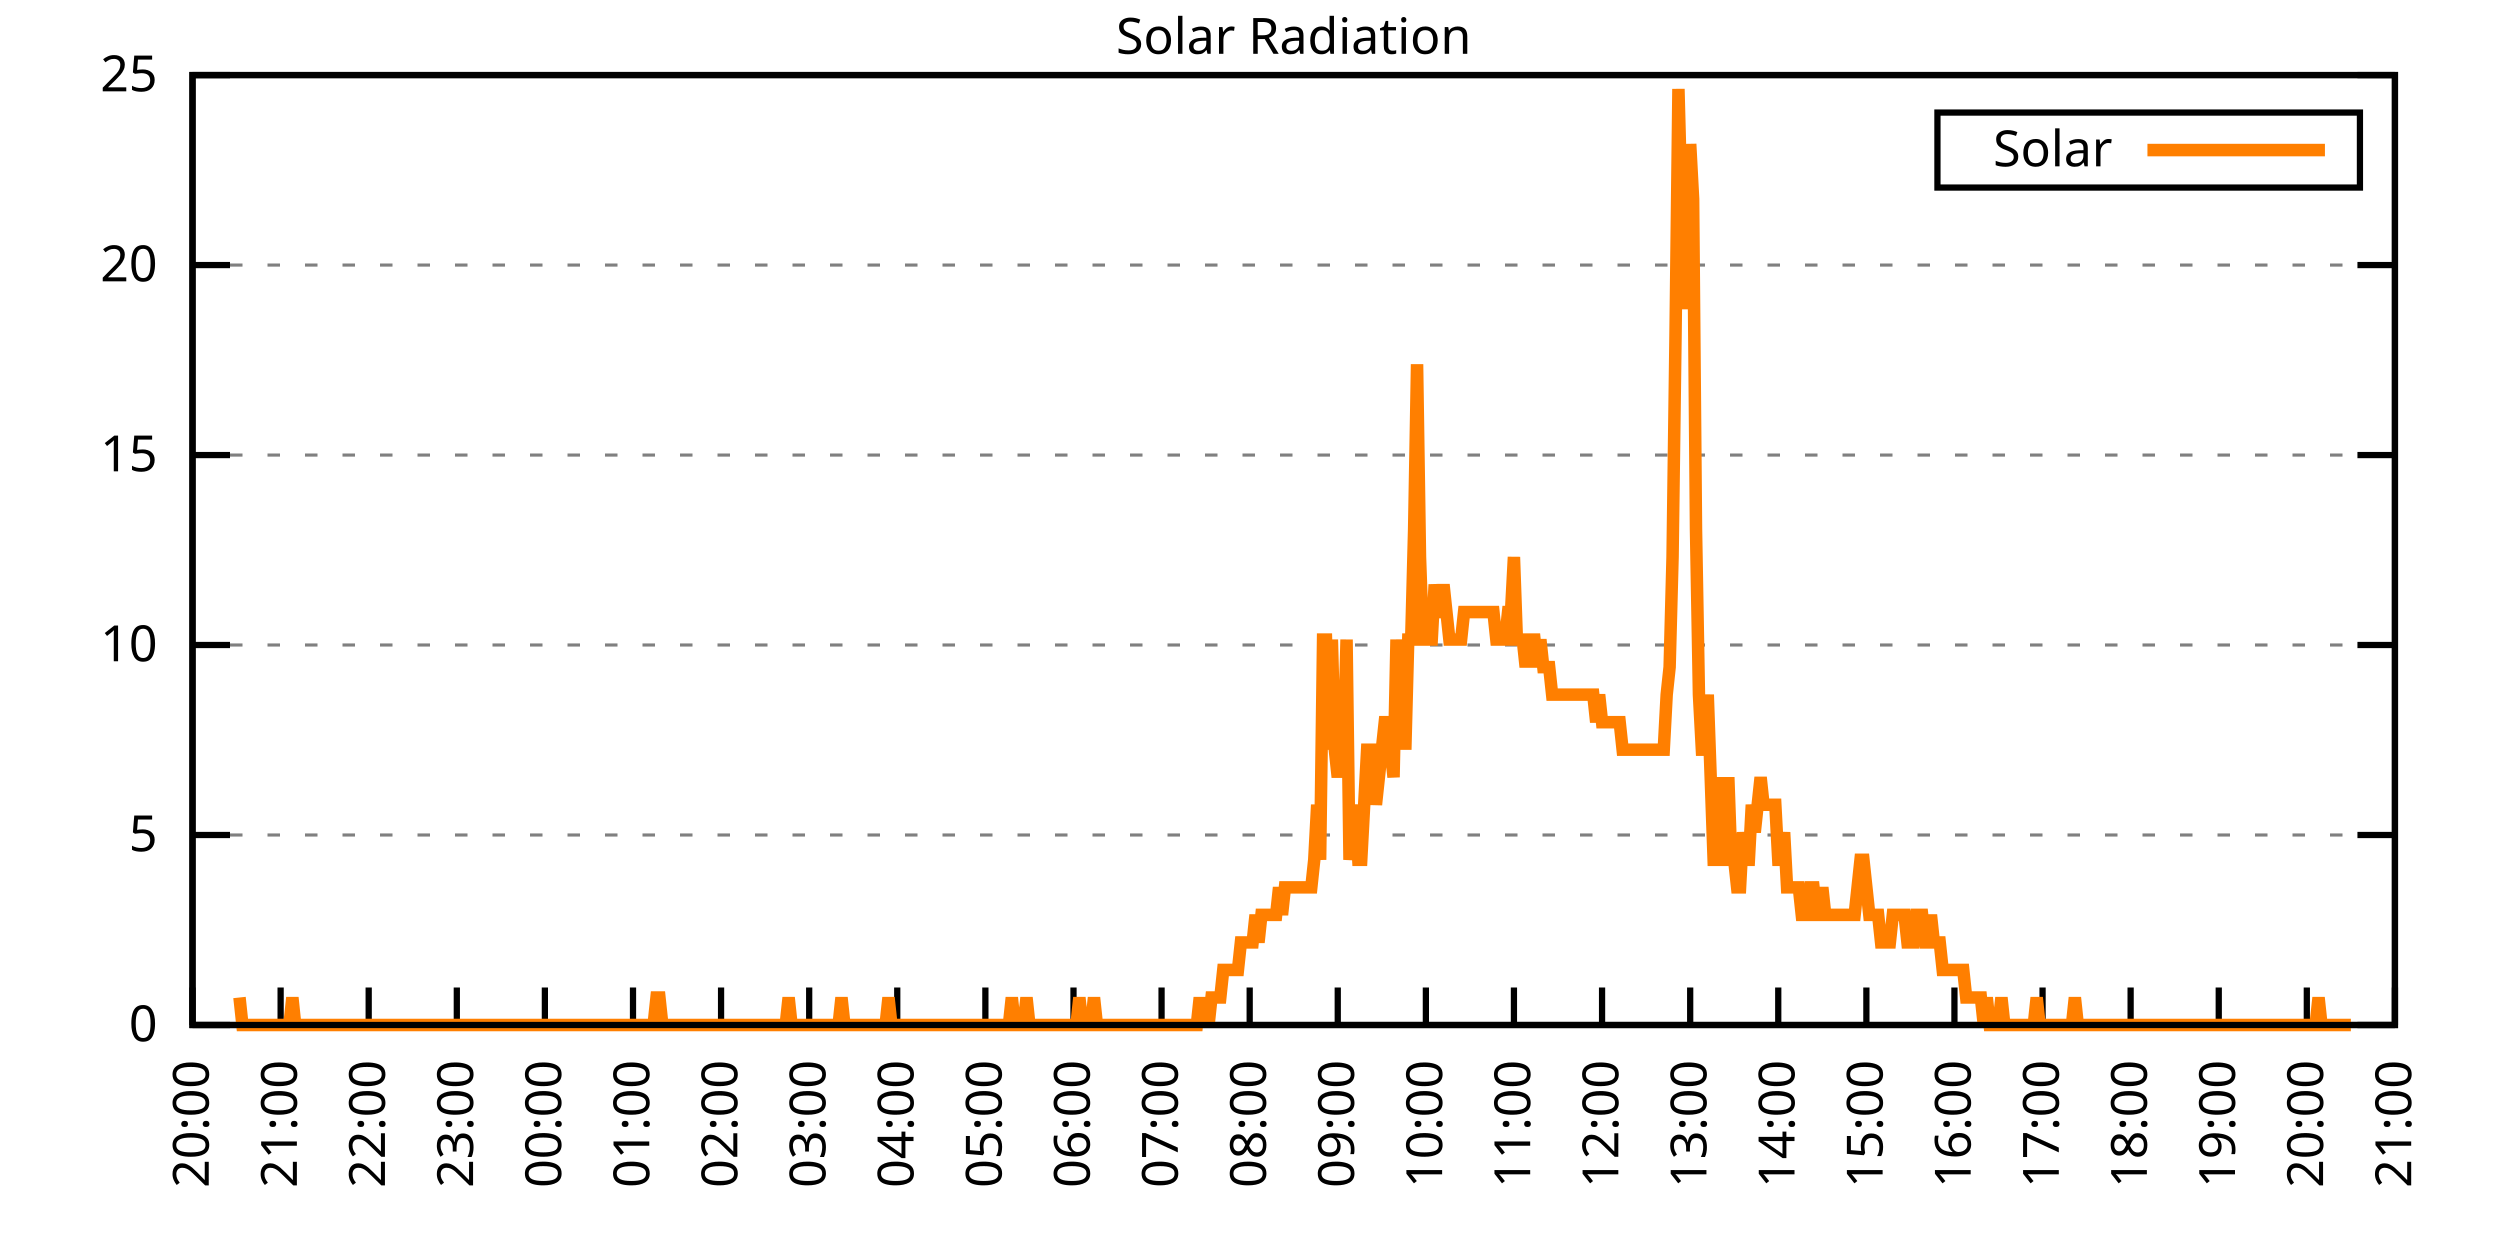
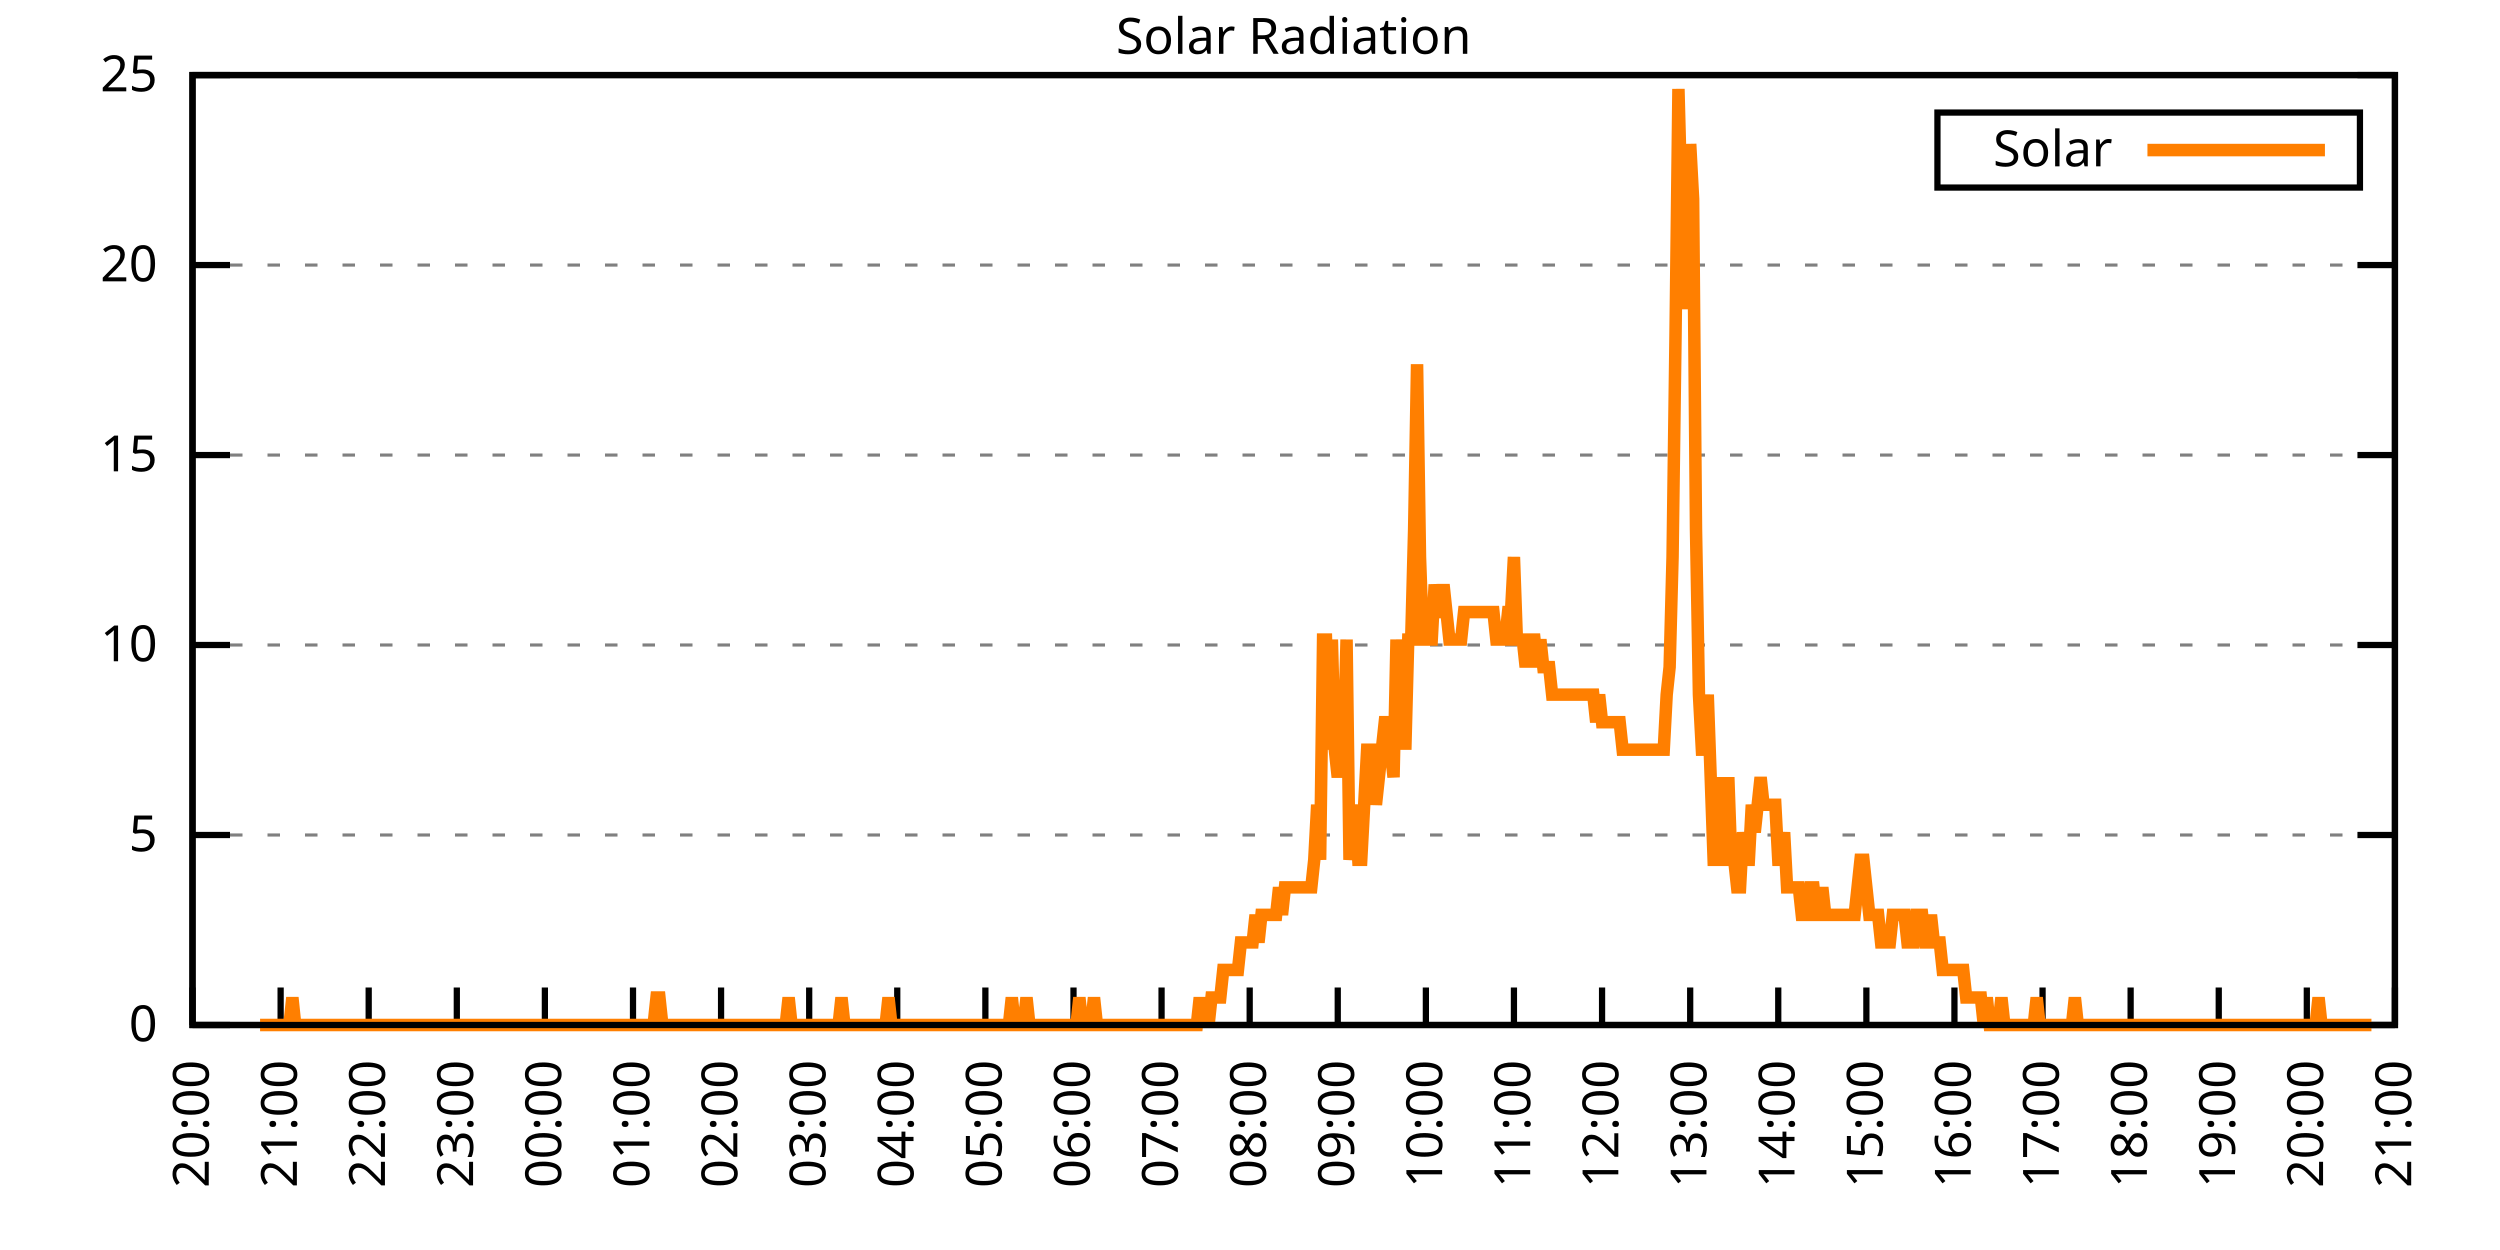
<svg xmlns="http://www.w3.org/2000/svg" xmlns:xlink="http://www.w3.org/1999/xlink" width="400" height="200" viewBox="0 0 400 200">
  <g id="gnuplot_canvas">
    <rect x="0" y="0" width="400" height="200" fill="none" />
    <defs>
      <circle id="gpDot" r="0.5" stroke-width="0.5" stroke="currentColor" />
      <path id="gpPt0" stroke-width="0.333" stroke="currentColor" d="M-1,0 h2 M0,-1 v2" />
      <path id="gpPt1" stroke-width="0.333" stroke="currentColor" d="M-1,-1 L1,1 M1,-1 L-1,1" />
      <path id="gpPt2" stroke-width="0.333" stroke="currentColor" d="M-1,0 L1,0 M0,-1 L0,1 M-1,-1 L1,1 M-1,1 L1,-1" />
      <rect id="gpPt3" stroke-width="0.333" stroke="currentColor" x="-1" y="-1" width="2" height="2" />
      <rect id="gpPt4" stroke-width="0.333" stroke="currentColor" fill="currentColor" x="-1" y="-1" width="2" height="2" />
      <circle id="gpPt5" stroke-width="0.333" stroke="currentColor" cx="0" cy="0" r="1" />
      <use xlink:href="#gpPt5" id="gpPt6" fill="currentColor" stroke="none" />
      <path id="gpPt7" stroke-width="0.333" stroke="currentColor" d="M0,-1.33 L-1.33,0.67 L1.33,0.67 z" />
      <use xlink:href="#gpPt7" id="gpPt8" fill="currentColor" stroke="none" />
      <use xlink:href="#gpPt7" id="gpPt9" stroke="currentColor" transform="rotate(180)" />
      <use xlink:href="#gpPt9" id="gpPt10" fill="currentColor" stroke="none" />
      <use xlink:href="#gpPt3" id="gpPt11" stroke="currentColor" transform="rotate(45)" />
      <use xlink:href="#gpPt11" id="gpPt12" fill="currentColor" stroke="none" />
      <path id="gpPt13" stroke-width="0.333" stroke="currentColor" d="M0,1.330 L1.265,0.411 L0.782,-1.067 L-0.782,-1.076 L-1.265,0.411 z" />
      <use xlink:href="#gpPt13" id="gpPt14" fill="currentColor" stroke="none" />
      <filter id="textbox" filterUnits="objectBoundingBox" x="0" y="0" height="1" width="1">
        <feFlood flood-color="white" flood-opacity="1" result="bgnd" />
        <feComposite in="SourceGraphic" in2="bgnd" operator="atop" />
      </filter>
      <filter id="greybox" filterUnits="objectBoundingBox" x="0" y="0" height="1" width="1">
        <feFlood flood-color="lightgrey" flood-opacity="1" result="grey" />
        <feComposite in="SourceGraphic" in2="grey" operator="atop" />
      </filter>
    </defs>
    <g fill="none" color="white" stroke="currentColor" stroke-width="1.00" stroke-linecap="butt" stroke-linejoin="miter">
</g>
    <g fill="none" color="black" stroke="currentColor" stroke-width="1.00" stroke-linecap="butt" stroke-linejoin="miter">
      <g stroke="none" shape-rendering="crispEdges">
        <polygon fill="rgb(255, 255, 255)" points="30.80,164.00 383.18,164.00 383.18,12.02 30.80,12.02 " />
      </g>
    </g>
    <g fill="none" color="black" stroke="currentColor" stroke-width="1.00" stroke-linecap="butt" stroke-linejoin="miter">
</g>
    <g fill="none" color="black" stroke="black" stroke-width="0.50" stroke-linecap="butt" stroke-linejoin="miter">
</g>
    <g fill="none" color="gray" stroke="currentColor" stroke-width="0.50" stroke-linecap="butt" stroke-linejoin="miter">
      <path stroke="gray" stroke-dasharray="2,4" class="gridline" d="M30.80,164.00 L383.19,164.00  " />
    </g>
    <g fill="none" color="gray" stroke="gray" stroke-width="1.00" stroke-linecap="butt" stroke-linejoin="miter">
</g>
    <g fill="none" color="black" stroke="currentColor" stroke-width="1.00" stroke-linecap="butt" stroke-linejoin="miter">
      <path stroke="black" d="M30.80,164.00 L36.80,164.00 M383.19,164.00 L377.19,164.00  " />
      <g transform="translate(25.20,166.60)" stroke="none" fill="black" font-family="Sans" font-size="8.00" text-anchor="end">
        <text>
          <tspan font-family="Sans"> 0</tspan>
        </text>
      </g>
    </g>
    <g fill="none" color="black" stroke="currentColor" stroke-width="1.00" stroke-linecap="butt" stroke-linejoin="miter">
</g>
    <g fill="none" color="black" stroke="black" stroke-width="0.50" stroke-linecap="butt" stroke-linejoin="miter">
</g>
    <g fill="none" color="gray" stroke="currentColor" stroke-width="0.50" stroke-linecap="butt" stroke-linejoin="miter">
      <path stroke="gray" stroke-dasharray="2,4" class="gridline" d="M30.80,133.60 L383.19,133.60  " />
    </g>
    <g fill="none" color="gray" stroke="gray" stroke-width="1.00" stroke-linecap="butt" stroke-linejoin="miter">
</g>
    <g fill="none" color="black" stroke="currentColor" stroke-width="1.00" stroke-linecap="butt" stroke-linejoin="miter">
      <path stroke="black" d="M30.80,133.60 L36.80,133.60 M383.19,133.60 L377.19,133.60  " />
      <g transform="translate(25.20,136.20)" stroke="none" fill="black" font-family="Sans" font-size="8.00" text-anchor="end">
        <text>
          <tspan font-family="Sans"> 5</tspan>
        </text>
      </g>
    </g>
    <g fill="none" color="black" stroke="currentColor" stroke-width="1.00" stroke-linecap="butt" stroke-linejoin="miter">
</g>
    <g fill="none" color="black" stroke="black" stroke-width="0.50" stroke-linecap="butt" stroke-linejoin="miter">
</g>
    <g fill="none" color="gray" stroke="currentColor" stroke-width="0.50" stroke-linecap="butt" stroke-linejoin="miter">
      <path stroke="gray" stroke-dasharray="2,4" class="gridline" d="M30.80,103.20 L383.19,103.20  " />
    </g>
    <g fill="none" color="gray" stroke="gray" stroke-width="1.00" stroke-linecap="butt" stroke-linejoin="miter">
</g>
    <g fill="none" color="black" stroke="currentColor" stroke-width="1.00" stroke-linecap="butt" stroke-linejoin="miter">
      <path stroke="black" d="M30.80,103.20 L36.80,103.20 M383.19,103.20 L377.19,103.20  " />
      <g transform="translate(25.20,105.80)" stroke="none" fill="black" font-family="Sans" font-size="8.00" text-anchor="end">
        <text>
          <tspan font-family="Sans"> 10</tspan>
        </text>
      </g>
    </g>
    <g fill="none" color="black" stroke="currentColor" stroke-width="1.00" stroke-linecap="butt" stroke-linejoin="miter">
</g>
    <g fill="none" color="black" stroke="black" stroke-width="0.50" stroke-linecap="butt" stroke-linejoin="miter">
</g>
    <g fill="none" color="gray" stroke="currentColor" stroke-width="0.50" stroke-linecap="butt" stroke-linejoin="miter">
      <path stroke="gray" stroke-dasharray="2,4" class="gridline" d="M30.80,72.81 L383.19,72.81  " />
    </g>
    <g fill="none" color="gray" stroke="gray" stroke-width="1.00" stroke-linecap="butt" stroke-linejoin="miter">
</g>
    <g fill="none" color="black" stroke="currentColor" stroke-width="1.00" stroke-linecap="butt" stroke-linejoin="miter">
      <path stroke="black" d="M30.80,72.81 L36.80,72.81 M383.19,72.81 L377.19,72.81  " />
      <g transform="translate(25.20,75.41)" stroke="none" fill="black" font-family="Sans" font-size="8.00" text-anchor="end">
        <text>
          <tspan font-family="Sans"> 15</tspan>
        </text>
      </g>
    </g>
    <g fill="none" color="black" stroke="currentColor" stroke-width="1.00" stroke-linecap="butt" stroke-linejoin="miter">
</g>
    <g fill="none" color="black" stroke="black" stroke-width="0.50" stroke-linecap="butt" stroke-linejoin="miter">
</g>
    <g fill="none" color="gray" stroke="currentColor" stroke-width="0.50" stroke-linecap="butt" stroke-linejoin="miter">
      <path stroke="gray" stroke-dasharray="2,4" class="gridline" d="M30.80,42.41 L383.19,42.41  " />
    </g>
    <g fill="none" color="gray" stroke="gray" stroke-width="1.00" stroke-linecap="butt" stroke-linejoin="miter">
</g>
    <g fill="none" color="black" stroke="currentColor" stroke-width="1.00" stroke-linecap="butt" stroke-linejoin="miter">
      <path stroke="black" d="M30.80,42.41 L36.80,42.41 M383.19,42.41 L377.19,42.41  " />
      <g transform="translate(25.20,45.01)" stroke="none" fill="black" font-family="Sans" font-size="8.00" text-anchor="end">
        <text>
          <tspan font-family="Sans"> 20</tspan>
        </text>
      </g>
    </g>
    <g fill="none" color="black" stroke="currentColor" stroke-width="1.00" stroke-linecap="butt" stroke-linejoin="miter">
</g>
    <g fill="none" color="black" stroke="black" stroke-width="0.50" stroke-linecap="butt" stroke-linejoin="miter">
</g>
    <g fill="none" color="gray" stroke="currentColor" stroke-width="0.50" stroke-linecap="butt" stroke-linejoin="miter">
      <path stroke="gray" stroke-dasharray="2,4" class="gridline" d="M30.80,12.01 L383.19,12.01  " />
    </g>
    <g fill="none" color="gray" stroke="gray" stroke-width="1.00" stroke-linecap="butt" stroke-linejoin="miter">
</g>
    <g fill="none" color="black" stroke="currentColor" stroke-width="1.00" stroke-linecap="butt" stroke-linejoin="miter">
      <path stroke="black" d="M30.80,12.01 L36.80,12.01 M383.19,12.01 L377.19,12.01  " />
      <g transform="translate(25.20,14.61)" stroke="none" fill="black" font-family="Sans" font-size="8.00" text-anchor="end">
        <text>
          <tspan font-family="Sans"> 25</tspan>
        </text>
      </g>
    </g>
    <g fill="none" color="black" stroke="currentColor" stroke-width="1.00" stroke-linecap="butt" stroke-linejoin="miter">
      <path stroke="black" d="M30.80,164.00 L30.80,158.00  " />
      <g transform="translate(33.40,169.60) rotate(270.00)" stroke="none" fill="black" font-family="Sans" font-size="8.00" text-anchor="end">
        <text>
          <tspan font-family="Sans">20:00</tspan>
        </text>
      </g>
    </g>
    <g fill="none" color="black" stroke="currentColor" stroke-width="1.00" stroke-linecap="butt" stroke-linejoin="miter">
      <path stroke="black" d="M44.90,164.00 L44.90,158.00  " />
      <g transform="translate(47.50,169.60) rotate(270.00)" stroke="none" fill="black" font-family="Sans" font-size="8.00" text-anchor="end">
        <text>
          <tspan font-family="Sans">21:00</tspan>
        </text>
      </g>
    </g>
    <g fill="none" color="black" stroke="currentColor" stroke-width="1.00" stroke-linecap="butt" stroke-linejoin="miter">
      <path stroke="black" d="M58.99,164.00 L58.99,158.00  " />
      <g transform="translate(61.59,169.60) rotate(270.00)" stroke="none" fill="black" font-family="Sans" font-size="8.00" text-anchor="end">
        <text>
          <tspan font-family="Sans">22:00</tspan>
        </text>
      </g>
    </g>
    <g fill="none" color="black" stroke="currentColor" stroke-width="1.00" stroke-linecap="butt" stroke-linejoin="miter">
      <path stroke="black" d="M73.09,164.00 L73.09,158.00  " />
      <g transform="translate(75.69,169.60) rotate(270.00)" stroke="none" fill="black" font-family="Sans" font-size="8.00" text-anchor="end">
        <text>
          <tspan font-family="Sans">23:00</tspan>
        </text>
      </g>
    </g>
    <g fill="none" color="black" stroke="currentColor" stroke-width="1.00" stroke-linecap="butt" stroke-linejoin="miter">
      <path stroke="black" d="M87.18,164.00 L87.18,158.00  " />
      <g transform="translate(89.78,169.60) rotate(270.00)" stroke="none" fill="black" font-family="Sans" font-size="8.00" text-anchor="end">
        <text>
          <tspan font-family="Sans">00:00</tspan>
        </text>
      </g>
    </g>
    <g fill="none" color="black" stroke="currentColor" stroke-width="1.00" stroke-linecap="butt" stroke-linejoin="miter">
      <path stroke="black" d="M101.28,164.00 L101.28,158.00  " />
      <g transform="translate(103.88,169.60) rotate(270.00)" stroke="none" fill="black" font-family="Sans" font-size="8.00" text-anchor="end">
        <text>
          <tspan font-family="Sans">01:00</tspan>
        </text>
      </g>
    </g>
    <g fill="none" color="black" stroke="currentColor" stroke-width="1.00" stroke-linecap="butt" stroke-linejoin="miter">
      <path stroke="black" d="M115.37,164.00 L115.37,158.00  " />
      <g transform="translate(117.97,169.60) rotate(270.00)" stroke="none" fill="black" font-family="Sans" font-size="8.00" text-anchor="end">
        <text>
          <tspan font-family="Sans">02:00</tspan>
        </text>
      </g>
    </g>
    <g fill="none" color="black" stroke="currentColor" stroke-width="1.00" stroke-linecap="butt" stroke-linejoin="miter">
      <path stroke="black" d="M129.47,164.00 L129.47,158.00  " />
      <g transform="translate(132.07,169.60) rotate(270.00)" stroke="none" fill="black" font-family="Sans" font-size="8.00" text-anchor="end">
        <text>
          <tspan font-family="Sans">03:00</tspan>
        </text>
      </g>
    </g>
    <g fill="none" color="black" stroke="currentColor" stroke-width="1.00" stroke-linecap="butt" stroke-linejoin="miter">
      <path stroke="black" d="M143.56,164.00 L143.56,158.00  " />
      <g transform="translate(146.16,169.60) rotate(270.00)" stroke="none" fill="black" font-family="Sans" font-size="8.00" text-anchor="end">
        <text>
          <tspan font-family="Sans">04:00</tspan>
        </text>
      </g>
    </g>
    <g fill="none" color="black" stroke="currentColor" stroke-width="1.00" stroke-linecap="butt" stroke-linejoin="miter">
      <path stroke="black" d="M157.66,164.00 L157.66,158.00  " />
      <g transform="translate(160.26,169.60) rotate(270.00)" stroke="none" fill="black" font-family="Sans" font-size="8.00" text-anchor="end">
        <text>
          <tspan font-family="Sans">05:00</tspan>
        </text>
      </g>
    </g>
    <g fill="none" color="black" stroke="currentColor" stroke-width="1.00" stroke-linecap="butt" stroke-linejoin="miter">
      <path stroke="black" d="M171.76,164.00 L171.76,158.00  " />
      <g transform="translate(174.36,169.60) rotate(270.00)" stroke="none" fill="black" font-family="Sans" font-size="8.00" text-anchor="end">
        <text>
          <tspan font-family="Sans">06:00</tspan>
        </text>
      </g>
    </g>
    <g fill="none" color="black" stroke="currentColor" stroke-width="1.00" stroke-linecap="butt" stroke-linejoin="miter">
      <path stroke="black" d="M185.85,164.00 L185.85,158.00  " />
      <g transform="translate(188.45,169.60) rotate(270.00)" stroke="none" fill="black" font-family="Sans" font-size="8.00" text-anchor="end">
        <text>
          <tspan font-family="Sans">07:00</tspan>
        </text>
      </g>
    </g>
    <g fill="none" color="black" stroke="currentColor" stroke-width="1.00" stroke-linecap="butt" stroke-linejoin="miter">
      <path stroke="black" d="M199.95,164.00 L199.95,158.00  " />
      <g transform="translate(202.55,169.60) rotate(270.00)" stroke="none" fill="black" font-family="Sans" font-size="8.00" text-anchor="end">
        <text>
          <tspan font-family="Sans">08:00</tspan>
        </text>
      </g>
    </g>
    <g fill="none" color="black" stroke="currentColor" stroke-width="1.00" stroke-linecap="butt" stroke-linejoin="miter">
      <path stroke="black" d="M214.04,164.00 L214.04,158.00  " />
      <g transform="translate(216.64,169.60) rotate(270.00)" stroke="none" fill="black" font-family="Sans" font-size="8.00" text-anchor="end">
        <text>
          <tspan font-family="Sans">09:00</tspan>
        </text>
      </g>
    </g>
    <g fill="none" color="black" stroke="currentColor" stroke-width="1.00" stroke-linecap="butt" stroke-linejoin="miter">
      <path stroke="black" d="M228.14,164.00 L228.14,158.00  " />
      <g transform="translate(230.74,169.60) rotate(270.00)" stroke="none" fill="black" font-family="Sans" font-size="8.00" text-anchor="end">
        <text>
          <tspan font-family="Sans">10:00</tspan>
        </text>
      </g>
    </g>
    <g fill="none" color="black" stroke="currentColor" stroke-width="1.00" stroke-linecap="butt" stroke-linejoin="miter">
      <path stroke="black" d="M242.23,164.00 L242.23,158.00  " />
      <g transform="translate(244.83,169.60) rotate(270.00)" stroke="none" fill="black" font-family="Sans" font-size="8.00" text-anchor="end">
        <text>
          <tspan font-family="Sans">11:00</tspan>
        </text>
      </g>
    </g>
    <g fill="none" color="black" stroke="currentColor" stroke-width="1.00" stroke-linecap="butt" stroke-linejoin="miter">
      <path stroke="black" d="M256.33,164.00 L256.33,158.00  " />
      <g transform="translate(258.93,169.60) rotate(270.00)" stroke="none" fill="black" font-family="Sans" font-size="8.00" text-anchor="end">
        <text>
          <tspan font-family="Sans">12:00</tspan>
        </text>
      </g>
    </g>
    <g fill="none" color="black" stroke="currentColor" stroke-width="1.00" stroke-linecap="butt" stroke-linejoin="miter">
      <path stroke="black" d="M270.43,164.00 L270.43,158.00  " />
      <g transform="translate(273.03,169.60) rotate(270.00)" stroke="none" fill="black" font-family="Sans" font-size="8.00" text-anchor="end">
        <text>
          <tspan font-family="Sans">13:00</tspan>
        </text>
      </g>
    </g>
    <g fill="none" color="black" stroke="currentColor" stroke-width="1.00" stroke-linecap="butt" stroke-linejoin="miter">
      <path stroke="black" d="M284.52,164.00 L284.52,158.00  " />
      <g transform="translate(287.12,169.60) rotate(270.00)" stroke="none" fill="black" font-family="Sans" font-size="8.00" text-anchor="end">
        <text>
          <tspan font-family="Sans">14:00</tspan>
        </text>
      </g>
    </g>
    <g fill="none" color="black" stroke="currentColor" stroke-width="1.00" stroke-linecap="butt" stroke-linejoin="miter">
      <path stroke="black" d="M298.62,164.00 L298.62,158.00  " />
      <g transform="translate(301.22,169.60) rotate(270.00)" stroke="none" fill="black" font-family="Sans" font-size="8.00" text-anchor="end">
        <text>
          <tspan font-family="Sans">15:00</tspan>
        </text>
      </g>
    </g>
    <g fill="none" color="black" stroke="currentColor" stroke-width="1.00" stroke-linecap="butt" stroke-linejoin="miter">
      <path stroke="black" d="M312.71,164.00 L312.71,158.00  " />
      <g transform="translate(315.31,169.60) rotate(270.00)" stroke="none" fill="black" font-family="Sans" font-size="8.00" text-anchor="end">
        <text>
          <tspan font-family="Sans">16:00</tspan>
        </text>
      </g>
    </g>
    <g fill="none" color="black" stroke="currentColor" stroke-width="1.00" stroke-linecap="butt" stroke-linejoin="miter">
      <path stroke="black" d="M326.81,164.00 L326.81,158.00  " />
      <g transform="translate(329.41,169.60) rotate(270.00)" stroke="none" fill="black" font-family="Sans" font-size="8.00" text-anchor="end">
        <text>
          <tspan font-family="Sans">17:00</tspan>
        </text>
      </g>
    </g>
    <g fill="none" color="black" stroke="currentColor" stroke-width="1.00" stroke-linecap="butt" stroke-linejoin="miter">
      <path stroke="black" d="M340.90,164.00 L340.90,158.00  " />
      <g transform="translate(343.50,169.60) rotate(270.00)" stroke="none" fill="black" font-family="Sans" font-size="8.00" text-anchor="end">
        <text>
          <tspan font-family="Sans">18:00</tspan>
        </text>
      </g>
    </g>
    <g fill="none" color="black" stroke="currentColor" stroke-width="1.00" stroke-linecap="butt" stroke-linejoin="miter">
      <path stroke="black" d="M355.00,164.00 L355.00,158.00  " />
      <g transform="translate(357.60,169.60) rotate(270.00)" stroke="none" fill="black" font-family="Sans" font-size="8.00" text-anchor="end">
        <text>
          <tspan font-family="Sans">19:00</tspan>
        </text>
      </g>
    </g>
    <g fill="none" color="black" stroke="currentColor" stroke-width="1.00" stroke-linecap="butt" stroke-linejoin="miter">
      <path stroke="black" d="M369.09,164.00 L369.09,158.00  " />
      <g transform="translate(371.69,169.60) rotate(270.00)" stroke="none" fill="black" font-family="Sans" font-size="8.00" text-anchor="end">
        <text>
          <tspan font-family="Sans">20:00</tspan>
        </text>
      </g>
    </g>
    <g fill="none" color="black" stroke="currentColor" stroke-width="1.00" stroke-linecap="butt" stroke-linejoin="miter">
      <path stroke="black" d="M383.19,164.00 L383.19,158.00  " />
      <g transform="translate(385.79,169.60) rotate(270.00)" stroke="none" fill="black" font-family="Sans" font-size="8.00" text-anchor="end">
        <text>
          <tspan font-family="Sans">21:00</tspan>
        </text>
      </g>
    </g>
    <g fill="none" color="black" stroke="currentColor" stroke-width="1.00" stroke-linecap="butt" stroke-linejoin="miter">
</g>
    <g fill="none" color="black" stroke="currentColor" stroke-width="1.00" stroke-linecap="butt" stroke-linejoin="miter">
      <path stroke="black" d="M30.80,12.01 L30.80,164.00 L383.19,164.00 L383.19,12.01 L30.80,12.01 Z  " />
    </g>
    <g fill="none" color="black" stroke="currentColor" stroke-width="1.00" stroke-linecap="butt" stroke-linejoin="miter">
</g>
    <g fill="none" color="black" stroke="currentColor" stroke-width="1.00" stroke-linecap="butt" stroke-linejoin="miter">
      <path stroke="black" d="M309.99,30.01 L309.99,18.01 L377.59,18.01 L377.59,30.01 L309.99,30.01 Z  " />
    </g>
    <g id="Solar_Radiation_plot_1">
      <g fill="none" color="white" stroke="black" stroke-width="2.00" stroke-linecap="butt" stroke-linejoin="miter">
</g>
      <g fill="none" color="black" stroke="currentColor" stroke-width="2.00" stroke-linecap="butt" stroke-linejoin="miter">
        <g transform="translate(337.99,26.61)" stroke="none" fill="black" font-family="Sans" font-size="8.00" text-anchor="end">
          <text>
            <tspan font-family="Sans">Solar</tspan>
          </text>
        </g>
      </g>
      <g fill="none" color="black" stroke="currentColor" stroke-width="2.00" stroke-linecap="butt" stroke-linejoin="miter">
-         <path stroke="rgb(255, 127,   0)" d="M343.59,24.01 L371.99,24.01 M38.32,159.60 L38.79,164.00 L39.26,164.00 L39.73,164.00 L40.20,164.00 L40.67,164.00   L41.14,164.00 L41.61,164.00 L42.08,164.00 L42.55,164.00 L43.02,164.00 L43.49,164.00 L43.96,164.00 L44.43,164.00   L44.90,164.00 L45.37,164.00 L45.84,164.00 L46.31,164.00 L46.78,159.60 L47.24,164.00 L47.71,164.00 L48.18,164.00   L48.65,164.00 L49.12,164.00 L49.59,164.00 L50.06,164.00 L50.53,164.00 L51.00,164.00 L51.47,164.00 L51.94,164.00   L52.41,164.00 L52.88,164.00 L53.35,164.00 L53.82,164.00 L54.29,164.00 L54.76,164.00 L55.23,164.00 L55.70,164.00   L56.17,164.00 L56.64,164.00 L57.11,164.00 L57.58,164.00 L58.05,164.00 L58.52,164.00 L58.99,164.00 L59.46,164.00   L59.93,164.00 L60.40,164.00 L60.87,164.00 L61.34,164.00 L61.81,164.00 L62.28,164.00 L62.75,164.00 L63.22,164.00   L63.69,164.00 L64.16,164.00 L64.63,164.00 L65.10,164.00 L65.57,164.00 L66.04,164.00 L66.51,164.00 L66.98,164.00   L67.45,164.00 L67.92,164.00 L68.39,164.00 L68.86,164.00 L69.33,164.00 L69.80,164.00 L70.27,164.00 L70.74,164.00   L71.21,164.00 L71.68,164.00 L72.15,164.00 L72.62,164.00 L73.09,164.00 L73.56,164.00 L74.03,164.00 L74.50,164.00   L74.97,164.00 L75.44,164.00 L75.91,164.00 L76.38,164.00 L76.85,164.00 L77.32,164.00 L77.79,164.00 L78.26,164.00   L78.73,164.00 L79.19,164.00 L79.66,164.00 L80.13,164.00 L80.60,164.00 L81.07,164.00 L81.54,164.00 L82.01,164.00   L82.48,164.00 L82.95,164.00 L83.42,164.00 L83.89,164.00 L84.36,164.00 L84.83,164.00 L85.30,164.00 L85.77,164.00   L86.24,164.00 L86.71,164.00 L87.18,164.00 L87.65,164.00 L88.12,164.00 L88.59,164.00 L89.06,164.00 L89.53,164.00   L90.00,164.00 L90.47,164.00 L90.94,164.00 L91.41,164.00 L91.88,164.00 L92.35,164.00 L92.82,164.00 L93.29,164.00   L93.76,164.00 L94.23,164.00 L94.70,164.00 L95.17,164.00 L95.64,164.00 L96.11,164.00 L96.58,164.00 L97.05,164.00   L97.52,164.00 L97.99,164.00 L98.46,164.00 L98.93,164.00 L99.40,164.00 L99.87,164.00 L100.34,164.00 L100.81,164.00   L101.28,164.00 L101.75,164.00 L102.22,164.00 L102.69,164.00 L103.16,164.00 L103.63,164.00 L104.10,164.00 L104.57,164.00   L105.04,159.60 L105.51,159.60 L105.98,164.00 L106.45,164.00 L106.92,164.00 L107.39,164.00 L107.86,164.00 L108.33,164.00   L108.80,164.00 L109.27,164.00 L109.74,164.00 L110.21,164.00 L110.68,164.00 L111.14,164.00 L111.61,164.00 L112.08,164.00   L112.55,164.00 L113.02,164.00 L113.49,164.00 L113.96,164.00 L114.43,164.00 L114.90,164.00 L115.37,164.00 L115.84,164.00   L116.31,164.00 L116.78,164.00 L117.25,164.00 L117.72,164.00 L118.19,164.00 L118.66,164.00 L119.13,164.00 L119.60,164.00   L120.07,164.00 L120.54,164.00 L121.01,164.00 L121.48,164.00 L121.95,164.00 L122.42,164.00 L122.89,164.00 L123.36,164.00   L123.83,164.00 L124.30,164.00 L124.77,164.00 L125.24,164.00 L125.71,164.00 L126.18,159.60 L126.65,164.00 L127.12,164.00   L127.59,164.00 L128.06,164.00 L128.53,164.00 L129.00,164.00 L129.47,164.00 L129.94,164.00 L130.41,164.00 L130.88,164.00   L131.35,164.00 L131.82,164.00 L132.29,164.00 L132.76,164.00 L133.23,164.00 L133.70,164.00 L134.17,164.00 L134.64,159.60   L135.11,164.00 L135.58,164.00 L136.05,164.00 L136.52,164.00 L136.99,164.00 L137.46,164.00 L137.93,164.00 L138.40,164.00   L138.87,164.00 L139.34,164.00 L139.81,164.00 L140.28,164.00 L140.75,164.00 L141.22,164.00 L141.69,164.00 L142.16,159.60   L142.63,164.00 L143.09,164.00 L143.56,164.00 L144.03,164.00 L144.50,164.00 L144.97,164.00 L145.44,164.00 L145.91,164.00   L146.38,164.00 L146.85,164.00 L147.32,164.00 L147.79,164.00 L148.26,164.00 L148.73,164.00 L149.20,164.00 L149.67,164.00   L150.14,164.00 L150.61,164.00 L151.08,164.00 L151.55,164.00 L152.02,164.00 L152.49,164.00 L152.96,164.00 L153.43,164.00   L153.90,164.00 L154.37,164.00 L154.84,164.00 L155.31,164.00 L155.78,164.00 L156.25,164.00 L156.72,164.00 L157.19,164.00   L157.66,164.00 L158.13,164.00 L158.60,164.00 L159.07,164.00 L159.54,164.00 L160.01,164.00 L160.48,164.00 L160.95,164.00   L161.42,164.00 L161.89,159.60 L162.36,164.00 L162.83,164.00 L163.30,164.00 L163.77,164.00 L164.24,159.60 L164.71,164.00   L165.18,164.00 L165.65,164.00 L166.12,164.00 L166.59,164.00 L167.06,164.00 L167.53,164.00 L168.00,164.00 L168.47,164.00   L168.94,164.00 L169.41,164.00 L169.88,164.00 L170.35,164.00 L170.82,164.00 L171.29,164.00 L171.76,164.00 L172.23,164.00   L172.70,159.60 L173.17,164.00 L173.64,164.00 L174.11,164.00 L174.58,164.00 L175.04,159.60 L175.51,164.00 L175.98,164.00   L176.45,164.00 L176.92,164.00 L177.39,164.00 L177.86,164.00 L178.33,164.00 L178.80,164.00 L179.27,164.00 L179.74,164.00   L180.21,164.00 L180.68,164.00 L181.15,164.00 L181.62,164.00 L182.09,164.00 L182.56,164.00 L183.03,164.00 L183.50,164.00   L183.97,164.00 L184.44,164.00 L184.91,164.00 L185.38,164.00 L185.85,164.00 L186.32,164.00 L186.79,164.00 L187.26,164.00   L187.73,164.00 L188.20,164.00 L188.67,164.00 L189.14,164.00 L189.61,164.00 L190.08,164.00 L190.55,164.00 L191.02,164.00   L191.49,164.00 L191.96,159.60 L192.43,164.00 L192.90,159.60 L193.37,164.00 L193.84,159.60 L194.31,159.60 L194.78,159.60   L195.25,159.60 L195.72,155.19 L196.19,155.19 L196.66,155.19 L197.13,155.19 L197.60,155.19 L198.07,155.19 L198.54,150.79   L199.01,150.79 L199.48,150.79 L199.95,150.79 L200.42,150.79 L200.89,146.38 L201.36,150.79 L201.83,146.38 L202.30,146.38   L202.77,146.38 L203.24,146.38 L203.71,146.38 L204.18,146.38 L204.65,141.98 L205.12,146.38 L205.59,141.98 L206.06,141.98   L206.53,141.98 L207.00,141.98 L207.46,141.98 L207.93,141.98 L208.40,141.98 L208.87,141.98 L209.34,141.98 L209.81,141.98   L210.28,137.57 L210.75,128.76 L211.22,137.57 L211.69,102.33 L212.16,102.33 L212.63,119.95 L213.10,102.33 L213.57,119.95   L214.04,124.36 L214.51,119.95 L214.98,119.95 L215.45,102.33 L215.92,137.57 L216.39,133.17 L216.86,128.76 L217.33,137.57   L217.80,137.57 L218.27,128.76 L218.74,119.95 L219.21,119.95 L219.68,119.95 L220.15,128.76 L220.62,124.36 L221.09,119.95   L221.56,115.55 L222.03,115.55 L222.50,119.95 L222.97,124.36 L223.44,102.33 L223.91,115.55 L224.38,102.33 L224.85,119.95   L225.32,102.33 L225.79,102.33 L226.26,84.71 L226.73,58.28 L227.20,89.12 L227.67,102.33 L228.14,102.33 L228.61,102.33   L229.08,102.33 L229.55,93.52 L230.02,97.93 L230.49,97.93 L230.96,93.52 L231.43,97.93 L231.90,102.33 L232.37,102.33   L232.84,102.33 L233.31,102.33 L233.78,102.33 L234.25,97.93 L234.72,97.93 L235.19,97.93 L235.66,97.93 L236.13,97.93   L236.60,97.93 L237.07,97.93 L237.54,97.93 L238.01,97.93 L238.48,97.93 L238.95,97.93 L239.41,102.33 L239.88,102.33   L240.35,102.33 L240.82,102.33 L241.29,97.93 L241.76,97.93 L242.23,89.12 L242.70,102.33 L243.17,102.33 L243.64,102.33   L244.11,106.74 L244.58,102.33 L245.05,102.33 L245.52,102.33 L245.99,106.74 L246.46,102.33 L246.93,106.74 L247.40,106.74   L247.87,106.74 L248.34,111.14 L248.81,111.14 L249.28,111.14 L249.75,111.14 L250.22,111.14 L250.69,111.14 L251.16,111.14   L251.63,111.14 L252.10,111.14 L252.57,111.14 L253.04,111.14 L253.51,111.14 L253.98,111.14 L254.45,111.14 L254.92,111.14   L255.39,115.55 L255.86,111.14 L256.33,115.55 L256.80,115.55 L257.27,115.55 L257.74,115.55 L258.21,115.55 L258.68,115.55   L259.15,115.55 L259.62,119.95 L260.09,119.95 L260.56,119.95 L261.03,119.95 L261.50,119.95 L261.97,119.95 L262.44,119.95   L262.91,119.95 L263.38,119.95 L263.85,119.95 L264.32,119.95 L264.79,119.95 L265.26,119.95 L265.73,119.95 L266.20,119.95   L266.67,111.14 L267.14,106.74 L267.61,89.12 L268.08,53.88 L268.55,14.23 L269.02,31.85 L269.49,31.85 L269.96,49.47   L270.43,23.04 L270.90,31.85 L271.36,84.71 L271.83,111.14 L272.30,119.95 L272.77,119.95 L273.24,111.14 L273.71,124.36   L274.18,137.57 L274.65,137.57 L275.12,137.57 L275.59,124.36 L276.06,137.57 L276.53,124.36 L277.00,137.57 L277.47,137.57   L277.94,141.98 L278.41,141.98 L278.88,133.17 L279.35,137.57 L279.82,137.57 L280.29,128.76 L280.76,133.17 L281.23,128.76   L281.70,124.36 L282.17,128.76 L282.64,128.76 L283.11,128.76 L283.58,128.76 L284.05,128.76 L284.52,137.57 L284.99,137.57   L285.46,133.17 L285.93,141.98 L286.40,141.98 L286.87,141.98 L287.34,141.98 L287.81,141.98 L288.28,146.38 L288.75,146.38   L289.22,146.38 L289.69,141.98 L290.16,141.98 L290.63,146.38 L291.10,146.38 L291.57,141.98 L292.04,146.38 L292.51,146.38   L292.98,146.38 L293.45,146.38 L293.92,146.38 L294.39,146.38 L294.86,146.38 L295.33,146.38 L295.80,146.38 L296.27,146.38   L296.74,146.38 L297.21,141.98 L297.68,137.57 L298.15,137.57 L298.62,141.98 L299.09,146.38 L299.56,146.38 L300.03,146.38   L300.50,146.38 L300.97,150.79 L301.44,150.79 L301.91,150.79 L302.38,150.79 L302.85,146.38 L303.31,146.38 L303.78,146.38   L304.25,146.38 L304.72,146.38 L305.19,150.79 L305.66,150.79 L306.13,150.79 L306.60,146.38 L307.07,146.38 L307.54,146.38   L308.01,150.79 L308.48,150.79 L308.95,146.38 L309.42,150.79 L309.89,150.79 L310.36,150.79 L310.83,155.19 L311.30,155.19   L311.77,155.19 L312.24,155.19 L312.71,155.19 L313.18,155.19 L313.65,155.19 L314.12,155.19 L314.59,159.60 L315.06,159.60   L315.53,159.60 L316.00,159.60 L316.47,159.60 L316.94,159.60 L317.41,164.00 L317.88,159.60 L318.35,164.00 L318.82,164.00   L319.29,164.00 L319.76,164.00 L320.23,159.60 L320.70,164.00 L321.17,164.00 L321.64,164.00 L322.11,164.00 L322.58,164.00   L323.05,164.00 L323.52,164.00 L323.99,164.00 L324.46,164.00 L324.93,164.00 L325.40,164.00 L325.87,159.60 L326.34,164.00   L326.81,164.00 L327.28,164.00 L327.75,164.00 L328.22,164.00 L328.69,164.00 L329.16,164.00 L329.63,164.00 L330.10,164.00   L330.57,164.00 L331.04,164.00 L331.51,164.00 L331.98,159.60 L332.45,164.00 L332.92,164.00 L333.39,164.00 L333.86,164.00   L334.33,164.00 L334.80,164.00 L335.26,164.00 L335.73,164.00 L336.20,164.00 L336.67,164.00 L337.14,164.00 L337.61,164.00   L338.08,164.00 L338.55,164.00 L339.02,164.00 L339.49,164.00 L339.96,164.00 L340.43,164.00 L340.90,164.00 L341.37,164.00   L341.84,164.00 L342.31,164.00 L342.78,164.00 L343.25,164.00 L343.72,164.00 L344.19,164.00 L344.66,164.00 L345.13,164.00   L345.60,164.00 L346.07,164.00 L346.54,164.00 L347.01,164.00 L347.48,164.00 L347.95,164.00 L348.42,164.00 L348.89,164.00   L349.36,164.00 L349.83,164.00 L350.30,164.00 L350.77,164.00 L351.24,164.00 L351.71,164.00 L352.18,164.00 L352.65,164.00   L353.12,164.00 L353.59,164.00 L354.06,164.00 L354.53,164.00 L355.00,164.00 L355.47,164.00 L355.94,164.00 L356.41,164.00   L356.88,164.00 L357.35,164.00 L357.82,164.00 L358.29,164.00 L358.76,164.00 L359.23,164.00 L359.70,164.00 L360.17,164.00   L360.64,164.00 L361.11,164.00 L361.58,164.00 L362.05,164.00 L362.52,164.00 L362.99,164.00 L363.46,164.00 L363.93,164.00   L364.40,164.00 L364.87,164.00 L365.34,164.00 L365.81,164.00 L366.28,164.00 L366.75,164.00 L367.21,164.00 L367.68,164.00   L368.15,164.00 L368.62,164.00 L369.09,164.00 L369.56,164.00 L370.03,164.00 L370.50,164.00 L370.97,159.60 L371.44,164.00   L371.91,164.00 L372.38,164.00 L372.85,164.00 L373.32,164.00 L373.79,164.00 L374.26,164.00 L374.73,164.00 L375.20,164.00   L375.67,164.00 L376.14,164.00  " />
+         <path stroke="rgb(255, 127,   0)" d="M343.59,24.01 L371.99,24.01 M41.61,164.00 L42.08,164.00 L42.55,164.00 L43.02,164.00 L43.49,164.00 L43.96,164.00   L44.43,164.00 L44.90,164.00 L45.37,164.00 L45.84,164.00 L46.31,164.00 L46.78,159.60 L47.24,164.00 L47.71,164.00   L48.18,164.00 L48.65,164.00 L49.12,164.00 L49.59,164.00 L50.06,164.00 L50.53,164.00 L51.00,164.00 L51.47,164.00   L51.94,164.00 L52.41,164.00 L52.88,164.00 L53.35,164.00 L53.82,164.00 L54.29,164.00 L54.76,164.00 L55.23,164.00   L55.70,164.00 L56.17,164.00 L56.64,164.00 L57.11,164.00 L57.58,164.00 L58.05,164.00 L58.52,164.00 L58.99,164.00   L59.46,164.00 L59.93,164.00 L60.40,164.00 L60.87,164.00 L61.34,164.00 L61.81,164.00 L62.28,164.00 L62.75,164.00   L63.22,164.00 L63.69,164.00 L64.16,164.00 L64.63,164.00 L65.10,164.00 L65.57,164.00 L66.04,164.00 L66.51,164.00   L66.98,164.00 L67.45,164.00 L67.92,164.00 L68.39,164.00 L68.86,164.00 L69.33,164.00 L69.80,164.00 L70.27,164.00   L70.74,164.00 L71.21,164.00 L71.68,164.00 L72.15,164.00 L72.62,164.00 L73.09,164.00 L73.56,164.00 L74.03,164.00   L74.50,164.00 L74.97,164.00 L75.44,164.00 L75.91,164.00 L76.38,164.00 L76.85,164.00 L77.32,164.00 L77.79,164.00   L78.26,164.00 L78.73,164.00 L79.19,164.00 L79.66,164.00 L80.13,164.00 L80.60,164.00 L81.07,164.00 L81.54,164.00   L82.01,164.00 L82.48,164.00 L82.95,164.00 L83.42,164.00 L83.89,164.00 L84.36,164.00 L84.83,164.00 L85.30,164.00   L85.77,164.00 L86.24,164.00 L86.71,164.00 L87.18,164.00 L87.65,164.00 L88.12,164.00 L88.59,164.00 L89.06,164.00   L89.53,164.00 L90.00,164.00 L90.47,164.00 L90.94,164.00 L91.41,164.00 L91.88,164.00 L92.35,164.00 L92.82,164.00   L93.29,164.00 L93.76,164.00 L94.23,164.00 L94.70,164.00 L95.17,164.00 L95.64,164.00 L96.11,164.00 L96.58,164.00   L97.05,164.00 L97.52,164.00 L97.99,164.00 L98.46,164.00 L98.93,164.00 L99.40,164.00 L99.87,164.00 L100.34,164.00   L100.81,164.00 L101.28,164.00 L101.75,164.00 L102.22,164.00 L102.69,164.00 L103.16,164.00 L103.63,164.00 L104.10,164.00   L104.57,164.00 L105.04,159.60 L105.51,159.60 L105.98,164.00 L106.45,164.00 L106.92,164.00 L107.39,164.00 L107.86,164.00   L108.33,164.00 L108.80,164.00 L109.27,164.00 L109.74,164.00 L110.21,164.00 L110.68,164.00 L111.14,164.00 L111.61,164.00   L112.08,164.00 L112.55,164.00 L113.02,164.00 L113.49,164.00 L113.96,164.00 L114.43,164.00 L114.90,164.00 L115.37,164.00   L115.84,164.00 L116.31,164.00 L116.78,164.00 L117.25,164.00 L117.72,164.00 L118.19,164.00 L118.66,164.00 L119.13,164.00   L119.60,164.00 L120.07,164.00 L120.54,164.00 L121.01,164.00 L121.48,164.00 L121.95,164.00 L122.42,164.00 L122.89,164.00   L123.36,164.00 L123.83,164.00 L124.30,164.00 L124.77,164.00 L125.24,164.00 L125.71,164.00 L126.18,159.60 L126.65,164.00   L127.12,164.00 L127.59,164.00 L128.06,164.00 L128.53,164.00 L129.00,164.00 L129.47,164.00 L129.94,164.00 L130.41,164.00   L130.88,164.00 L131.35,164.00 L131.82,164.00 L132.29,164.00 L132.76,164.00 L133.23,164.00 L133.70,164.00 L134.17,164.00   L134.64,159.60 L135.11,164.00 L135.58,164.00 L136.05,164.00 L136.52,164.00 L136.99,164.00 L137.46,164.00 L137.93,164.00   L138.40,164.00 L138.87,164.00 L139.34,164.00 L139.81,164.00 L140.28,164.00 L140.75,164.00 L141.22,164.00 L141.69,164.00   L142.16,159.60 L142.63,164.00 L143.09,164.00 L143.56,164.00 L144.03,164.00 L144.50,164.00 L144.97,164.00 L145.44,164.00   L145.91,164.00 L146.38,164.00 L146.85,164.00 L147.32,164.00 L147.79,164.00 L148.26,164.00 L148.73,164.00 L149.20,164.00   L149.67,164.00 L150.14,164.00 L150.61,164.00 L151.08,164.00 L151.55,164.00 L152.02,164.00 L152.49,164.00 L152.96,164.00   L153.43,164.00 L153.90,164.00 L154.37,164.00 L154.84,164.00 L155.31,164.00 L155.78,164.00 L156.25,164.00 L156.72,164.00   L157.19,164.00 L157.66,164.00 L158.13,164.00 L158.60,164.00 L159.07,164.00 L159.54,164.00 L160.01,164.00 L160.48,164.00   L160.95,164.00 L161.42,164.00 L161.89,159.60 L162.36,164.00 L162.83,164.00 L163.30,164.00 L163.77,164.00 L164.24,159.60   L164.71,164.00 L165.18,164.00 L165.65,164.00 L166.12,164.00 L166.59,164.00 L167.06,164.00 L167.53,164.00 L168.00,164.00   L168.47,164.00 L168.94,164.00 L169.41,164.00 L169.88,164.00 L170.35,164.00 L170.82,164.00 L171.29,164.00 L171.76,164.00   L172.23,164.00 L172.70,159.60 L173.17,164.00 L173.64,164.00 L174.11,164.00 L174.58,164.00 L175.04,159.60 L175.51,164.00   L175.98,164.00 L176.45,164.00 L176.92,164.00 L177.39,164.00 L177.86,164.00 L178.33,164.00 L178.80,164.00 L179.27,164.00   L179.74,164.00 L180.21,164.00 L180.68,164.00 L181.15,164.00 L181.62,164.00 L182.09,164.00 L182.56,164.00 L183.03,164.00   L183.50,164.00 L183.97,164.00 L184.44,164.00 L184.91,164.00 L185.38,164.00 L185.85,164.00 L186.32,164.00 L186.79,164.00   L187.26,164.00 L187.73,164.00 L188.20,164.00 L188.67,164.00 L189.14,164.00 L189.61,164.00 L190.08,164.00 L190.55,164.00   L191.02,164.00 L191.49,164.00 L191.96,159.60 L192.43,164.00 L192.90,159.60 L193.37,164.00 L193.84,159.60 L194.31,159.60   L194.78,159.60 L195.25,159.60 L195.72,155.19 L196.19,155.19 L196.66,155.19 L197.13,155.19 L197.60,155.19 L198.07,155.19   L198.54,150.79 L199.01,150.79 L199.48,150.79 L199.95,150.79 L200.42,150.79 L200.89,146.38 L201.36,150.79 L201.83,146.38   L202.30,146.38 L202.77,146.38 L203.24,146.38 L203.71,146.38 L204.18,146.38 L204.65,141.98 L205.12,146.38 L205.59,141.98   L206.06,141.98 L206.53,141.98 L207.00,141.98 L207.46,141.98 L207.93,141.98 L208.40,141.98 L208.87,141.98 L209.34,141.98   L209.81,141.98 L210.28,137.57 L210.75,128.76 L211.22,137.57 L211.69,102.33 L212.16,102.33 L212.63,119.95 L213.10,102.33   L213.57,119.95 L214.04,124.36 L214.51,119.95 L214.98,119.95 L215.45,102.33 L215.92,137.57 L216.39,133.17 L216.86,128.76   L217.33,137.57 L217.80,137.57 L218.27,128.76 L218.74,119.95 L219.21,119.95 L219.68,119.95 L220.15,128.76 L220.62,124.36   L221.09,119.95 L221.56,115.55 L222.03,115.55 L222.50,119.95 L222.97,124.36 L223.44,102.33 L223.91,115.55 L224.38,102.33   L224.85,119.95 L225.32,102.33 L225.79,102.33 L226.26,84.71 L226.73,58.28 L227.20,89.12 L227.67,102.33 L228.14,102.33   L228.61,102.33 L229.08,102.33 L229.55,93.52 L230.02,97.93 L230.49,97.93 L230.96,93.52 L231.43,97.93 L231.90,102.33   L232.37,102.33 L232.84,102.33 L233.31,102.33 L233.78,102.33 L234.25,97.93 L234.72,97.93 L235.19,97.93 L235.66,97.93   L236.13,97.93 L236.60,97.93 L237.07,97.93 L237.54,97.93 L238.01,97.93 L238.48,97.93 L238.95,97.93 L239.41,102.33   L239.88,102.33 L240.35,102.33 L240.82,102.33 L241.29,97.93 L241.76,97.93 L242.23,89.12 L242.70,102.33 L243.17,102.33   L243.64,102.33 L244.11,106.74 L244.58,102.33 L245.05,102.33 L245.52,102.33 L245.99,106.74 L246.46,102.33 L246.93,106.74   L247.40,106.74 L247.87,106.74 L248.34,111.14 L248.81,111.14 L249.28,111.14 L249.75,111.14 L250.22,111.14 L250.69,111.14   L251.16,111.14 L251.63,111.14 L252.10,111.14 L252.57,111.14 L253.04,111.14 L253.51,111.14 L253.98,111.14 L254.45,111.14   L254.92,111.14 L255.39,115.55 L255.86,111.14 L256.33,115.55 L256.80,115.55 L257.27,115.55 L257.74,115.55 L258.21,115.55   L258.68,115.55 L259.15,115.55 L259.62,119.95 L260.09,119.95 L260.56,119.95 L261.03,119.95 L261.50,119.95 L261.97,119.95   L262.44,119.95 L262.91,119.95 L263.38,119.95 L263.85,119.95 L264.32,119.95 L264.79,119.95 L265.26,119.95 L265.73,119.95   L266.20,119.95 L266.67,111.14 L267.14,106.74 L267.61,89.12 L268.08,53.88 L268.55,14.23 L269.02,31.85 L269.49,31.85   L269.96,49.47 L270.43,23.04 L270.90,31.85 L271.36,84.71 L271.83,111.14 L272.30,119.95 L272.77,119.95 L273.24,111.14   L273.71,124.36 L274.18,137.57 L274.65,137.57 L275.12,137.57 L275.59,124.36 L276.06,137.57 L276.53,124.36 L277.00,137.57   L277.47,137.57 L277.94,141.98 L278.41,141.98 L278.88,133.17 L279.35,137.57 L279.82,137.57 L280.29,128.76 L280.76,133.17   L281.23,128.76 L281.70,124.36 L282.17,128.76 L282.64,128.76 L283.11,128.76 L283.58,128.76 L284.05,128.76 L284.52,137.57   L284.99,137.57 L285.46,133.17 L285.93,141.98 L286.40,141.98 L286.87,141.98 L287.34,141.98 L287.81,141.98 L288.28,146.38   L288.75,146.38 L289.22,146.38 L289.69,141.98 L290.16,141.98 L290.63,146.38 L291.10,146.38 L291.57,141.98 L292.04,146.38   L292.51,146.38 L292.98,146.38 L293.45,146.38 L293.92,146.38 L294.39,146.38 L294.86,146.38 L295.33,146.38 L295.80,146.38   L296.27,146.38 L296.74,146.38 L297.21,141.98 L297.68,137.57 L298.15,137.57 L298.62,141.98 L299.09,146.38 L299.56,146.38   L300.03,146.38 L300.50,146.38 L300.97,150.79 L301.44,150.79 L301.91,150.79 L302.38,150.79 L302.85,146.38 L303.31,146.38   L303.78,146.38 L304.25,146.38 L304.72,146.38 L305.19,150.79 L305.66,150.79 L306.13,150.79 L306.60,146.38 L307.07,146.38   L307.54,146.38 L308.01,150.79 L308.48,150.79 L308.95,146.38 L309.42,150.79 L309.89,150.79 L310.36,150.79 L310.83,155.19   L311.30,155.19 L311.77,155.19 L312.24,155.19 L312.71,155.19 L313.18,155.19 L313.65,155.19 L314.12,155.19 L314.59,159.60   L315.06,159.60 L315.53,159.60 L316.00,159.60 L316.47,159.60 L316.94,159.60 L317.41,164.00 L317.88,159.60 L318.35,164.00   L318.82,164.00 L319.29,164.00 L319.76,164.00 L320.23,159.60 L320.70,164.00 L321.17,164.00 L321.64,164.00 L322.11,164.00   L322.58,164.00 L323.05,164.00 L323.52,164.00 L323.99,164.00 L324.46,164.00 L324.93,164.00 L325.40,164.00 L325.87,159.60   L326.34,164.00 L326.81,164.00 L327.28,164.00 L327.75,164.00 L328.22,164.00 L328.69,164.00 L329.16,164.00 L329.63,164.00   L330.10,164.00 L330.57,164.00 L331.04,164.00 L331.51,164.00 L331.98,159.60 L332.45,164.00 L332.92,164.00 L333.39,164.00   L333.86,164.00 L334.33,164.00 L334.80,164.00 L335.26,164.00 L335.73,164.00 L336.20,164.00 L336.67,164.00 L337.14,164.00   L337.61,164.00 L338.08,164.00 L338.55,164.00 L339.02,164.00 L339.49,164.00 L339.96,164.00 L340.43,164.00 L340.90,164.00   L341.37,164.00 L341.84,164.00 L342.31,164.00 L342.78,164.00 L343.25,164.00 L343.72,164.00 L344.19,164.00 L344.66,164.00   L345.13,164.00 L345.60,164.00 L346.07,164.00 L346.54,164.00 L347.01,164.00 L347.48,164.00 L347.95,164.00 L348.42,164.00   L348.89,164.00 L349.36,164.00 L349.83,164.00 L350.30,164.00 L350.77,164.00 L351.24,164.00 L351.71,164.00 L352.18,164.00   L352.65,164.00 L353.12,164.00 L353.59,164.00 L354.06,164.00 L354.53,164.00 L355.00,164.00 L355.47,164.00 L355.94,164.00   L356.41,164.00 L356.88,164.00 L357.35,164.00 L357.82,164.00 L358.29,164.00 L358.76,164.00 L359.23,164.00 L359.70,164.00   L360.17,164.00 L360.64,164.00 L361.11,164.00 L361.58,164.00 L362.05,164.00 L362.52,164.00 L362.99,164.00 L363.46,164.00   L363.93,164.00 L364.40,164.00 L364.87,164.00 L365.34,164.00 L365.81,164.00 L366.28,164.00 L366.75,164.00 L367.21,164.00   L367.68,164.00 L368.15,164.00 L368.62,164.00 L369.09,164.00 L369.56,164.00 L370.03,164.00 L370.50,164.00 L370.97,159.60   L371.44,164.00 L371.91,164.00 L372.38,164.00 L372.85,164.00 L373.32,164.00 L373.79,164.00 L374.26,164.00 L374.73,164.00   L375.20,164.00 L375.67,164.00 L376.14,164.00 L376.61,164.00 L377.08,164.00 L377.55,164.00 L378.02,164.00 L378.49,164.00   L378.96,164.00 L379.43,164.00  " />
      </g>
    </g>
    <g fill="none" color="black" stroke="currentColor" stroke-width="2.00" stroke-linecap="butt" stroke-linejoin="miter">
</g>
    <g fill="none" color="black" stroke="black" stroke-width="1.00" stroke-linecap="butt" stroke-linejoin="miter">
</g>
    <g fill="none" color="black" stroke="currentColor" stroke-width="1.00" stroke-linecap="butt" stroke-linejoin="miter">
      <path stroke="black" d="M30.80,12.01 L30.80,164.00 L383.19,164.00 L383.19,12.01 L30.80,12.01 Z  " />
      <g transform="translate(6.80,88.01) rotate(270.00)" stroke="none" fill="black" font-family="Sans" font-size="8.00" text-anchor="middle">
        <text />
      </g>
    </g>
    <g fill="none" color="black" stroke="currentColor" stroke-width="1.00" stroke-linecap="butt" stroke-linejoin="miter">
</g>
    <g fill="none" color="black" stroke="currentColor" stroke-width="1.00" stroke-linecap="butt" stroke-linejoin="miter">
      <g transform="translate(206.99,8.61)" stroke="none" fill="black" font-family="Sans" font-size="8.00" text-anchor="middle">
        <text>
          <tspan font-family="Sans">Solar Radiation</tspan>
        </text>
      </g>
    </g>
    <g fill="none" color="black" stroke="currentColor" stroke-width="1.00" stroke-linecap="butt" stroke-linejoin="miter">
</g>
  </g>
</svg>
